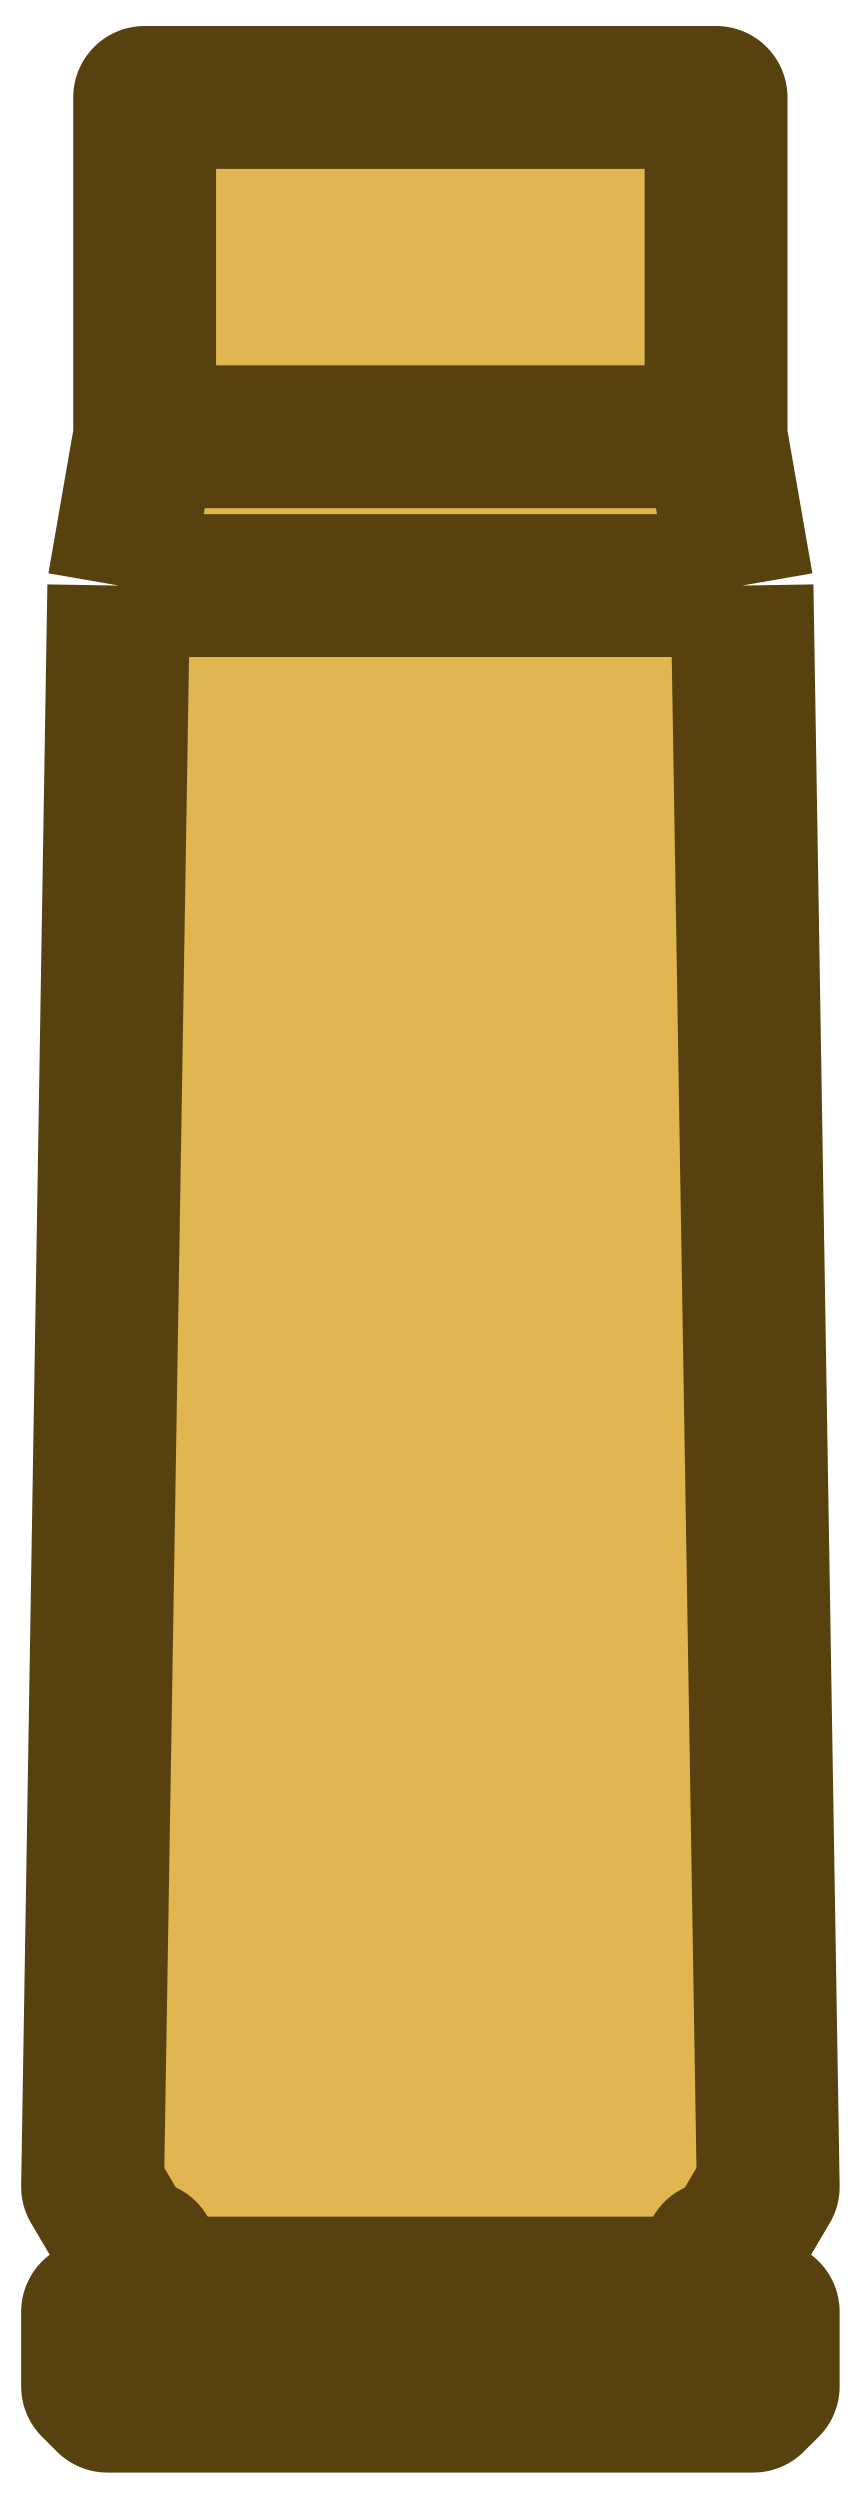
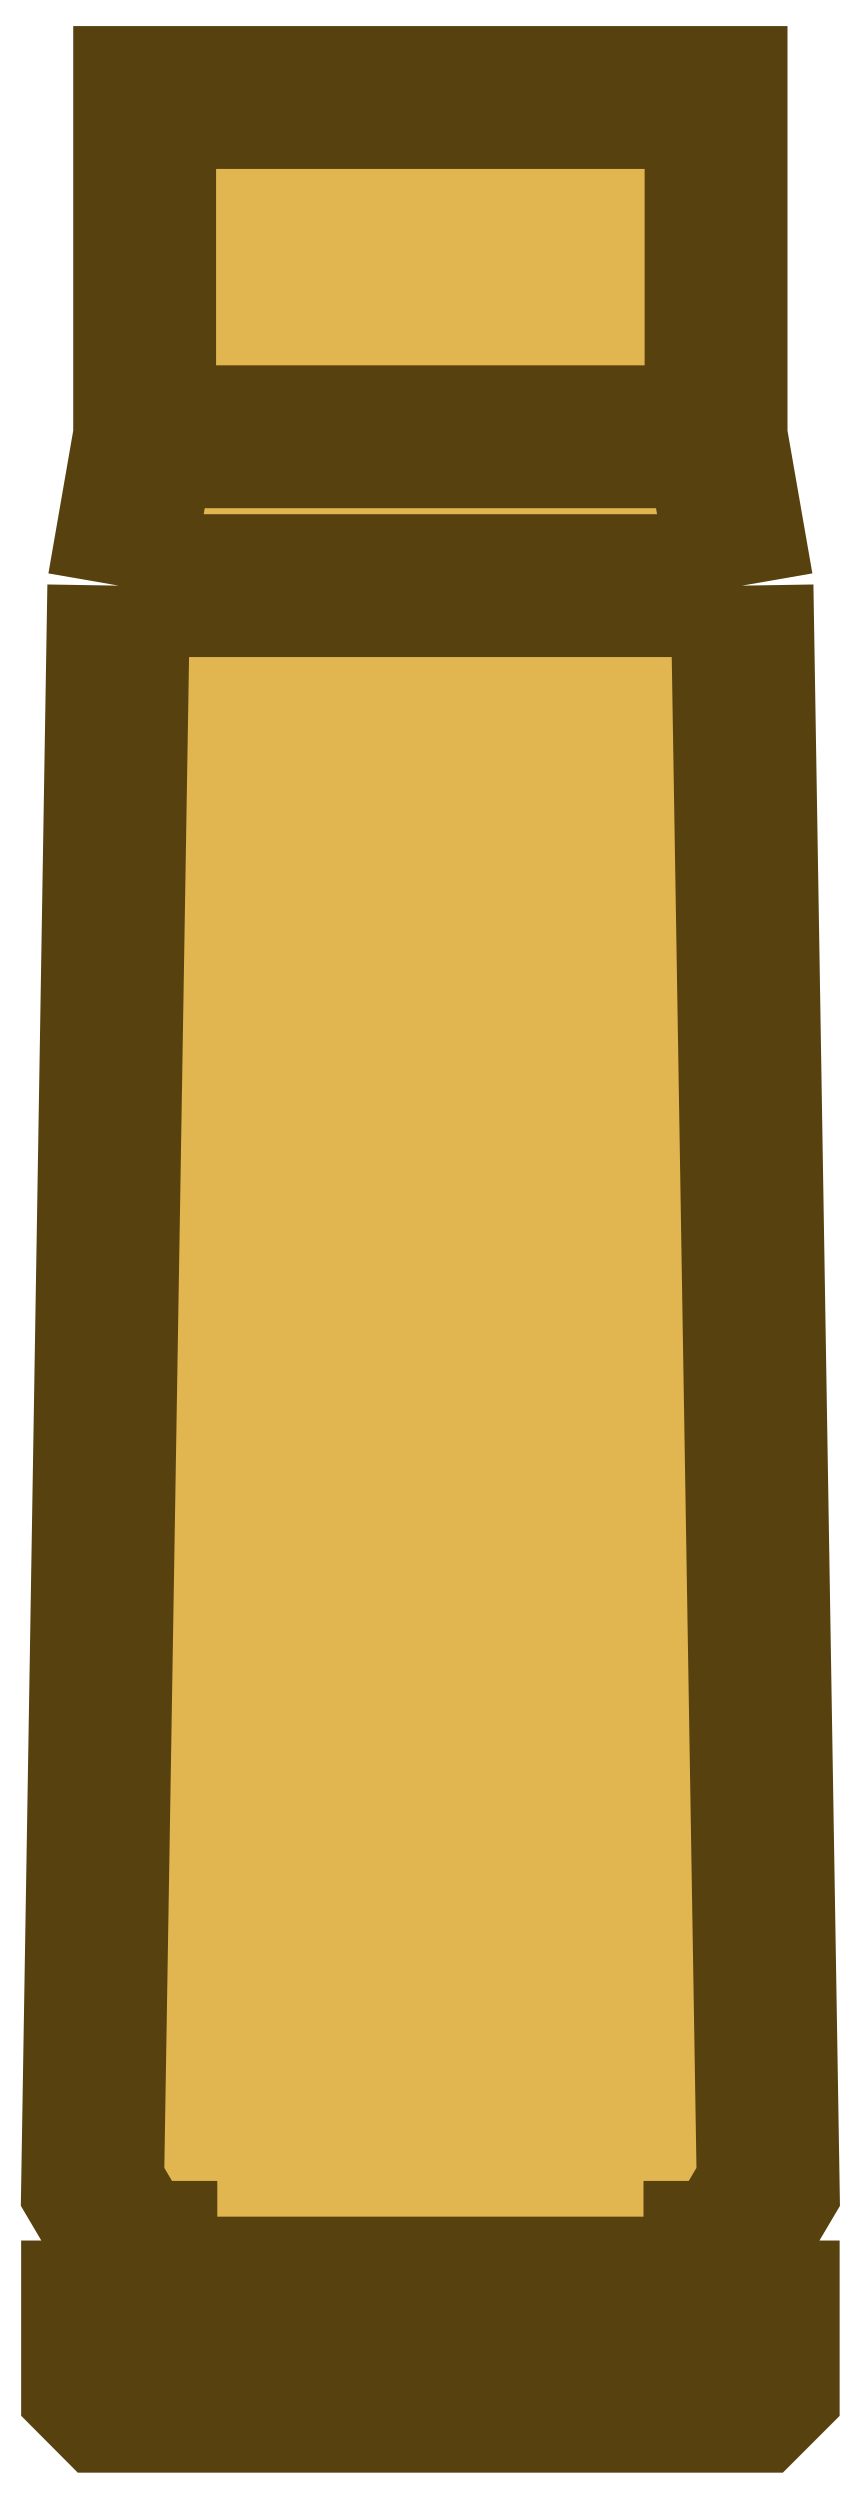
<svg xmlns="http://www.w3.org/2000/svg" width="12" height="35" viewBox="0 0 12 35" fill="none">
-   <path d="M1.296 30.616L1.663 8.199L2.025 6.115V1.365H10.025V6.115L10.388 8.199L10.755 30.616L10.213 31.533H1.837L1.296 30.616Z" fill="#E1B54F" />
-   <path d="M1.296 33.408V32.366H10.755V33.408L10.546 33.616H1.504L1.296 33.408Z" fill="#E1B54F" />
-   <rect x="2.042" y="32.366" width="0.833" height="7.967" transform="rotate(-90 2.04199 32.3662)" fill="#DAA325" />
-   <rect x="2.042" y="32.366" width="0.833" height="7.967" transform="rotate(-90 2.04199 32.3662)" fill="#DAA325" stroke="#57410F" stroke-width="1" stroke-linejoin="round" />
-   <path d="M10.388 8.198L10.755 30.616L10.213 31.533H10.009V32.366H10.755V33.408L10.546 33.616H1.504L1.296 33.408V32.366H2.042V31.533H1.837L1.296 30.616L1.663 8.198M10.388 8.198L10.025 6.115M10.388 8.198H1.663M10.025 6.115V1.364H2.025V6.115M10.025 6.115H2.025M2.025 6.115L1.663 8.198" stroke="#57410F" stroke-width="2" stroke-linejoin="round" />
+   <path d="M1.296 30.617L1.663 8.199L2.025 6.116V1.365H10.025V6.116L10.388 8.199L10.755 30.617L10.213 31.534H1.837L1.296 30.617Z" fill="#E1B54F" />
+   <path d="M1.296 33.408V32.367H10.755V33.408L10.546 33.617H1.504L1.296 33.408Z" fill="#E1B54F" />
+   <rect x="2.042" y="32.367" width="0.833" height="7.967" transform="rotate(-90 2.04199 32.3667)" fill="#DAA325" />
+   <rect x="2.042" y="32.367" width="0.833" height="7.967" transform="rotate(-90 2.04199 32.3667)" fill="#DAA325" stroke="#57410F" stroke-width="1" stroke-miterlimit="3.994" />
+   <path d="M10.388 8.199L10.755 30.616L10.213 31.533H10.009V32.367H10.755V33.408L10.546 33.617H1.504L1.296 33.408V32.367H2.042V31.533H1.837L1.296 30.616L1.663 8.199M10.388 8.199L10.025 6.115M10.388 8.199H1.663M10.025 6.115V1.365H2.025V6.115M10.025 6.115H2.025M2.025 6.115L1.663 8.199" stroke="#57410F" stroke-width="2" stroke-miterlimit="3.994" />
</svg>
